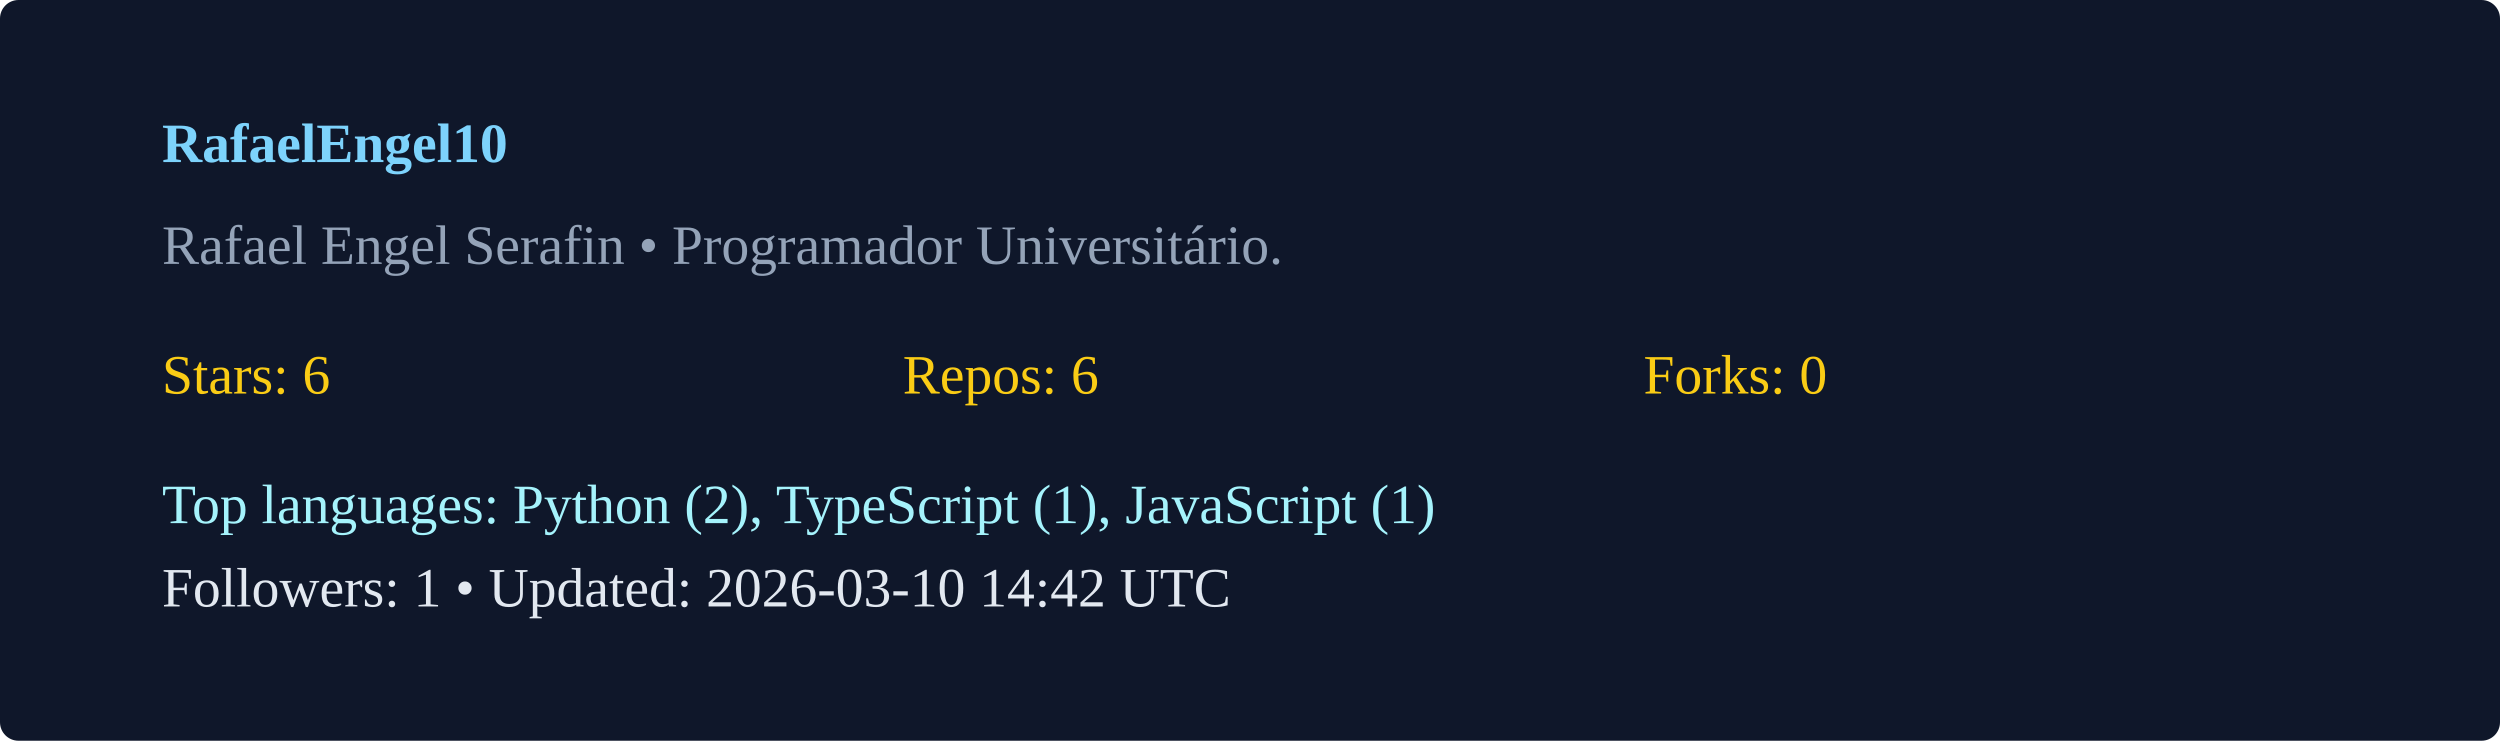
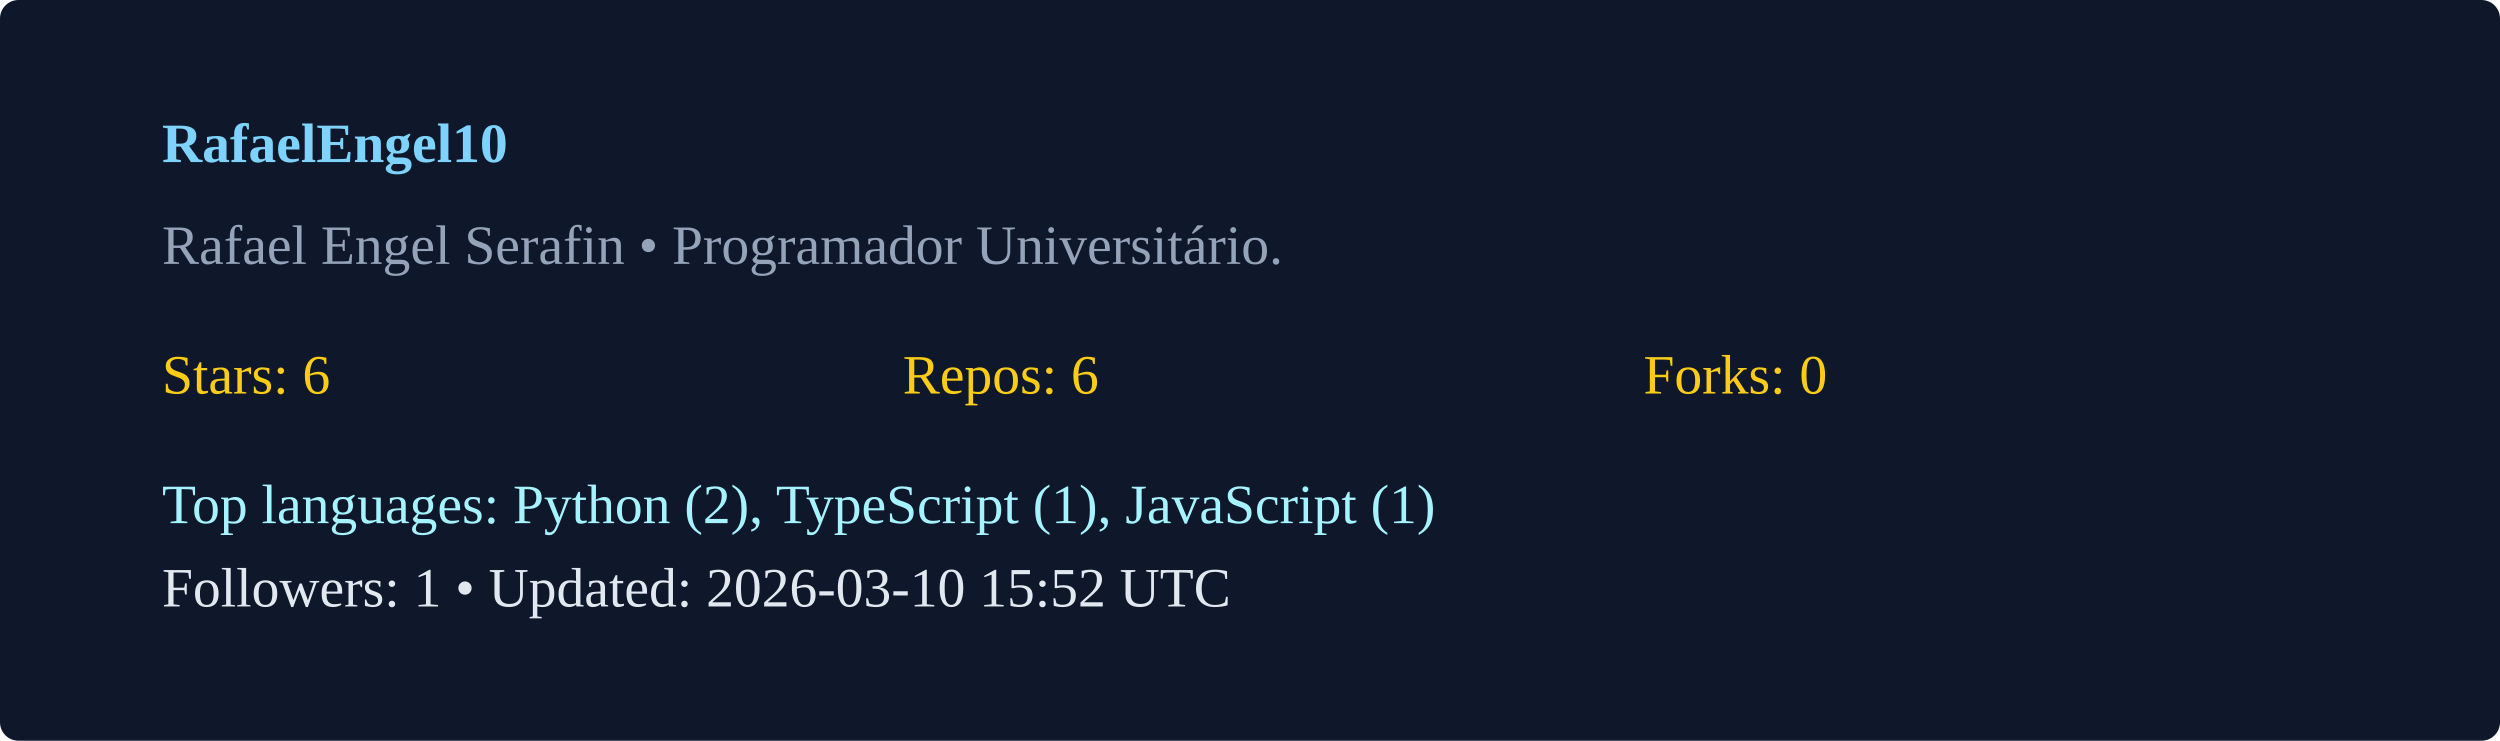
<svg xmlns="http://www.w3.org/2000/svg" width="540" height="160" viewBox="0 0 540 160">
  <rect width="100%" height="100%" rx="4" fill="#0f172a" />
  <g transform="translate(35,35)">
    <text x="0" y="0" fill="#7dd3fc" font-weight="600">RafaelEngel10</text>
    <text x="0" y="22" fill="#94a3b8">Rafael Engel Serafin  • Programador Universitário. </text>
    <g transform="translate(0,50)">
      <text x="0" y="0" fill="#facc15">Stars: 6</text>
      <text x="160" y="0" fill="#facc15">Repos: 6</text>
      <text x="320" y="0" fill="#facc15">Forks: 0</text>
      <text x="0" y="28" fill="#a5f3fc">Top languages: Python (2), TypeScript (1), JavaScript (1)</text>
-       <text x="0" y="46" fill="#e2e8f0">Followers: 1 • Updated: 2026-03-10 14:42 UTC</text>
+       <text x="0" y="46" fill="#e2e8f0">Followers: 1 • Updated: 2026-03-10 15:52 UTC</text>
    </g>
  </g>
</svg>
